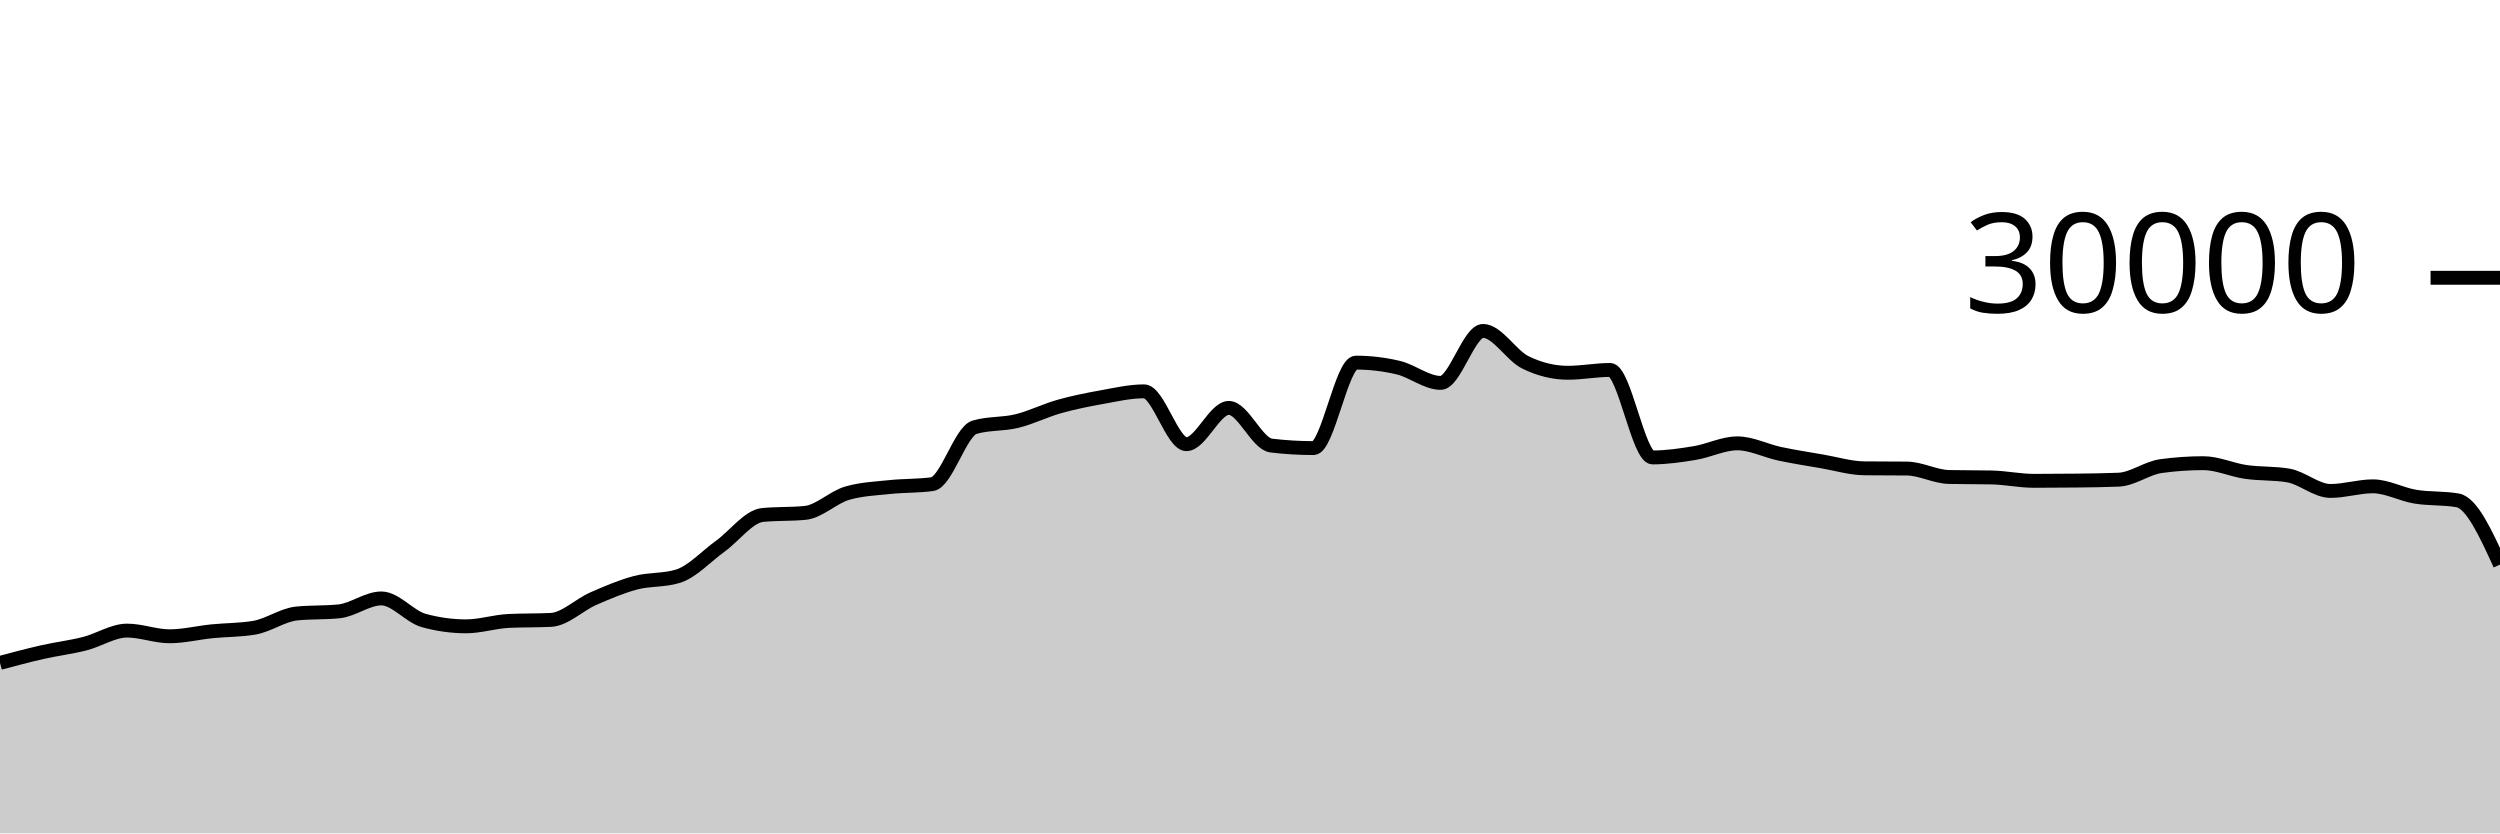
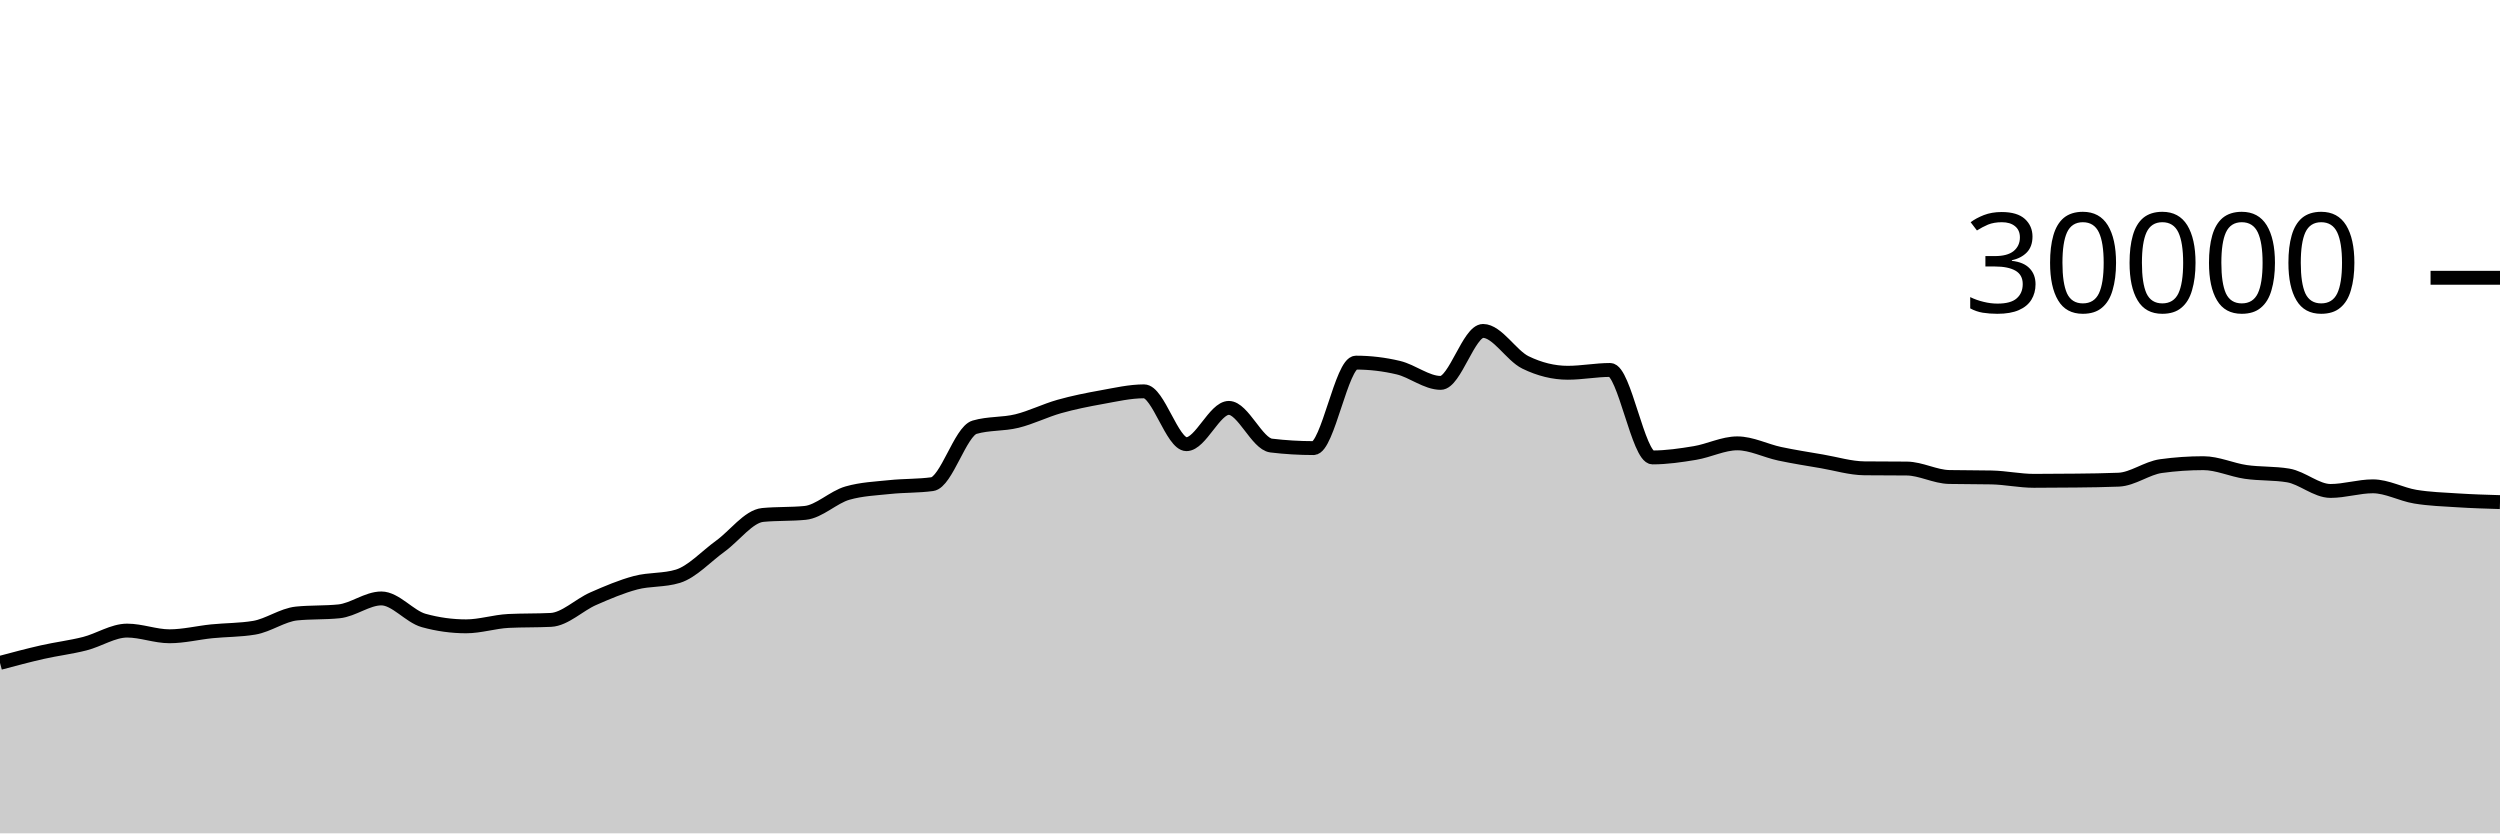
<svg xmlns="http://www.w3.org/2000/svg" viewBox="0 0 180 60">
  <g transform="translate(0,20)">
-     <path class="area" fill="rgba(0, 0, 0, 0.2)" d="M0,27.727C1.017,27.455,2.034,27.184,3.051,26.953C4.068,26.723,5.085,26.604,6.102,26.345C7.119,26.087,8.136,25.403,9.153,25.403C10.169,25.403,11.186,25.812,12.203,25.812C13.22,25.812,14.237,25.556,15.254,25.453C16.271,25.351,17.288,25.368,18.305,25.197C19.322,25.027,20.339,24.275,21.356,24.172C22.373,24.069,23.39,24.12,24.407,24.017C25.424,23.914,26.441,23.087,27.458,23.087C28.475,23.087,29.492,24.394,30.508,24.675C31.525,24.956,32.542,25.096,33.559,25.096C34.576,25.096,35.593,24.758,36.61,24.708C37.627,24.658,38.644,24.683,39.661,24.633C40.678,24.584,41.695,23.553,42.712,23.107C43.729,22.661,44.746,22.227,45.763,21.957C46.78,21.688,47.797,21.801,48.814,21.488C49.831,21.175,50.847,20.059,51.864,19.324C52.881,18.589,53.898,17.176,54.915,17.077C55.932,16.979,56.949,17.028,57.966,16.929C58.983,16.831,60,15.793,61.017,15.503C62.034,15.212,63.051,15.174,64.068,15.067C65.085,14.959,66.102,14.997,67.119,14.859C68.136,14.72,69.153,11.057,70.169,10.76C71.186,10.463,72.203,10.564,73.22,10.315C74.237,10.066,75.254,9.553,76.271,9.267C77.288,8.98,78.305,8.778,79.322,8.596C80.339,8.414,81.356,8.176,82.373,8.176C83.39,8.176,84.407,11.981,85.424,11.981C86.441,11.981,87.458,9.368,88.475,9.368C89.492,9.368,90.508,11.958,91.525,12.08C92.542,12.202,93.559,12.263,94.576,12.263C95.593,12.263,96.61,6.109,97.627,6.109C98.644,6.109,99.661,6.23,100.678,6.471C101.695,6.712,102.712,7.568,103.729,7.568C104.746,7.568,105.763,3.827,106.78,3.827C107.797,3.827,108.814,5.596,109.831,6.093C110.847,6.59,111.864,6.839,112.881,6.839C113.898,6.839,114.915,6.637,115.932,6.637C116.949,6.637,117.966,12.935,118.983,12.935C120,12.935,121.017,12.785,122.034,12.616C123.051,12.447,124.068,11.921,125.085,11.921C126.102,11.921,127.119,12.454,128.136,12.671C129.153,12.887,130.169,13.044,131.186,13.219C132.203,13.393,133.22,13.708,134.237,13.719C135.254,13.729,136.271,13.724,137.288,13.735C138.305,13.745,139.322,14.323,140.339,14.344C141.356,14.365,142.373,14.355,143.39,14.376C144.407,14.397,145.424,14.62,146.441,14.62C147.458,14.62,148.475,14.614,149.492,14.601C150.508,14.589,151.525,14.58,152.542,14.537C153.559,14.495,154.576,13.698,155.593,13.559C156.61,13.419,157.627,13.349,158.644,13.349C159.661,13.349,160.678,13.832,161.695,13.979C162.712,14.126,163.729,14.063,164.746,14.232C165.763,14.401,166.78,15.348,167.797,15.348C168.814,15.348,169.831,15.015,170.847,15.015C171.864,15.015,172.881,15.592,173.898,15.76C174.915,15.928,175.932,15.848,176.949,16.025C177.966,16.202,178.983,18.426,180,20.651L180,40C178.983,40,177.966,40,176.949,40C175.932,40,174.915,40,173.898,40C172.881,40,171.864,40,170.847,40C169.831,40,168.814,40,167.797,40C166.78,40,165.763,40,164.746,40C163.729,40,162.712,40,161.695,40C160.678,40,159.661,40,158.644,40C157.627,40,156.61,40,155.593,40C154.576,40,153.559,40,152.542,40C151.525,40,150.508,40,149.492,40C148.475,40,147.458,40,146.441,40C145.424,40,144.407,40,143.39,40C142.373,40,141.356,40,140.339,40C139.322,40,138.305,40,137.288,40C136.271,40,135.254,40,134.237,40C133.22,40,132.203,40,131.186,40C130.169,40,129.153,40,128.136,40C127.119,40,126.102,40,125.085,40C124.068,40,123.051,40,122.034,40C121.017,40,120,40,118.983,40C117.966,40,116.949,40,115.932,40C114.915,40,113.898,40,112.881,40C111.864,40,110.847,40,109.831,40C108.814,40,107.797,40,106.78,40C105.763,40,104.746,40,103.729,40C102.712,40,101.695,40,100.678,40C99.661,40,98.644,40,97.627,40C96.61,40,95.593,40,94.576,40C93.559,40,92.542,40,91.525,40C90.508,40,89.492,40,88.475,40C87.458,40,86.441,40,85.424,40C84.407,40,83.39,40,82.373,40C81.356,40,80.339,40,79.322,40C78.305,40,77.288,40,76.271,40C75.254,40,74.237,40,73.22,40C72.203,40,71.186,40,70.169,40C69.153,40,68.136,40,67.119,40C66.102,40,65.085,40,64.068,40C63.051,40,62.034,40,61.017,40C60,40,58.983,40,57.966,40C56.949,40,55.932,40,54.915,40C53.898,40,52.881,40,51.864,40C50.847,40,49.831,40,48.814,40C47.797,40,46.78,40,45.763,40C44.746,40,43.729,40,42.712,40C41.695,40,40.678,40,39.661,40C38.644,40,37.627,40,36.61,40C35.593,40,34.576,40,33.559,40C32.542,40,31.525,40,30.508,40C29.492,40,28.475,40,27.458,40C26.441,40,25.424,40,24.407,40C23.39,40,22.373,40,21.356,40C20.339,40,19.322,40,18.305,40C17.288,40,16.271,40,15.254,40C14.237,40,13.22,40,12.203,40C11.186,40,10.169,40,9.153,40C8.136,40,7.119,40,6.102,40C5.085,40,4.068,40,3.051,40C2.034,40,1.017,40,0,40Z" />
-     <path class="line" stroke="black" fill="none" d="M0,27.727C1.017,27.455,2.034,27.184,3.051,26.953C4.068,26.723,5.085,26.604,6.102,26.345C7.119,26.087,8.136,25.403,9.153,25.403C10.169,25.403,11.186,25.812,12.203,25.812C13.22,25.812,14.237,25.556,15.254,25.453C16.271,25.351,17.288,25.368,18.305,25.197C19.322,25.027,20.339,24.275,21.356,24.172C22.373,24.069,23.39,24.12,24.407,24.017C25.424,23.914,26.441,23.087,27.458,23.087C28.475,23.087,29.492,24.394,30.508,24.675C31.525,24.956,32.542,25.096,33.559,25.096C34.576,25.096,35.593,24.758,36.61,24.708C37.627,24.658,38.644,24.683,39.661,24.633C40.678,24.584,41.695,23.553,42.712,23.107C43.729,22.661,44.746,22.227,45.763,21.957C46.78,21.688,47.797,21.801,48.814,21.488C49.831,21.175,50.847,20.059,51.864,19.324C52.881,18.589,53.898,17.176,54.915,17.077C55.932,16.979,56.949,17.028,57.966,16.929C58.983,16.831,60,15.793,61.017,15.503C62.034,15.212,63.051,15.174,64.068,15.067C65.085,14.959,66.102,14.997,67.119,14.859C68.136,14.72,69.153,11.057,70.169,10.76C71.186,10.463,72.203,10.564,73.22,10.315C74.237,10.066,75.254,9.553,76.271,9.267C77.288,8.98,78.305,8.778,79.322,8.596C80.339,8.414,81.356,8.176,82.373,8.176C83.39,8.176,84.407,11.981,85.424,11.981C86.441,11.981,87.458,9.368,88.475,9.368C89.492,9.368,90.508,11.958,91.525,12.08C92.542,12.202,93.559,12.263,94.576,12.263C95.593,12.263,96.61,6.109,97.627,6.109C98.644,6.109,99.661,6.23,100.678,6.471C101.695,6.712,102.712,7.568,103.729,7.568C104.746,7.568,105.763,3.827,106.78,3.827C107.797,3.827,108.814,5.596,109.831,6.093C110.847,6.59,111.864,6.839,112.881,6.839C113.898,6.839,114.915,6.637,115.932,6.637C116.949,6.637,117.966,12.935,118.983,12.935C120,12.935,121.017,12.785,122.034,12.616C123.051,12.447,124.068,11.921,125.085,11.921C126.102,11.921,127.119,12.454,128.136,12.671C129.153,12.887,130.169,13.044,131.186,13.219C132.203,13.393,133.22,13.708,134.237,13.719C135.254,13.729,136.271,13.724,137.288,13.735C138.305,13.745,139.322,14.323,140.339,14.344C141.356,14.365,142.373,14.355,143.39,14.376C144.407,14.397,145.424,14.62,146.441,14.62C147.458,14.62,148.475,14.614,149.492,14.601C150.508,14.589,151.525,14.58,152.542,14.537C153.559,14.495,154.576,13.698,155.593,13.559C156.61,13.419,157.627,13.349,158.644,13.349C159.661,13.349,160.678,13.832,161.695,13.979C162.712,14.126,163.729,14.063,164.746,14.232C165.763,14.401,166.78,15.348,167.797,15.348C168.814,15.348,169.831,15.015,170.847,15.015C171.864,15.015,172.881,15.592,173.898,15.76C174.915,15.928,175.932,15.848,176.949,16.025C177.966,16.202,178.983,18.426,180,20.651" />
+     <path class="area" fill="rgba(0, 0, 0, 0.2)" d="M0,27.727C1.017,27.455,2.034,27.184,3.051,26.953C4.068,26.723,5.085,26.604,6.102,26.345C7.119,26.087,8.136,25.403,9.153,25.403C10.169,25.403,11.186,25.812,12.203,25.812C13.22,25.812,14.237,25.556,15.254,25.453C16.271,25.351,17.288,25.368,18.305,25.197C19.322,25.027,20.339,24.275,21.356,24.172C22.373,24.069,23.39,24.12,24.407,24.017C25.424,23.914,26.441,23.087,27.458,23.087C28.475,23.087,29.492,24.394,30.508,24.675C31.525,24.956,32.542,25.096,33.559,25.096C34.576,25.096,35.593,24.758,36.61,24.708C37.627,24.658,38.644,24.683,39.661,24.633C40.678,24.584,41.695,23.553,42.712,23.107C43.729,22.661,44.746,22.227,45.763,21.957C46.78,21.688,47.797,21.801,48.814,21.488C49.831,21.175,50.847,20.059,51.864,19.324C52.881,18.589,53.898,17.176,54.915,17.077C55.932,16.979,56.949,17.028,57.966,16.929C58.983,16.831,60,15.793,61.017,15.503C62.034,15.212,63.051,15.174,64.068,15.067C65.085,14.959,66.102,14.997,67.119,14.859C68.136,14.72,69.153,11.057,70.169,10.76C71.186,10.463,72.203,10.564,73.22,10.315C74.237,10.066,75.254,9.553,76.271,9.267C77.288,8.98,78.305,8.778,79.322,8.596C80.339,8.414,81.356,8.176,82.373,8.176C83.39,8.176,84.407,11.981,85.424,11.981C86.441,11.981,87.458,9.368,88.475,9.368C89.492,9.368,90.508,11.958,91.525,12.08C92.542,12.202,93.559,12.263,94.576,12.263C95.593,12.263,96.61,6.109,97.627,6.109C98.644,6.109,99.661,6.23,100.678,6.471C101.695,6.712,102.712,7.568,103.729,7.568C104.746,7.568,105.763,3.827,106.78,3.827C107.797,3.827,108.814,5.596,109.831,6.093C110.847,6.59,111.864,6.839,112.881,6.839C113.898,6.839,114.915,6.637,115.932,6.637C116.949,6.637,117.966,12.935,118.983,12.935C120,12.935,121.017,12.785,122.034,12.616C123.051,12.447,124.068,11.921,125.085,11.921C126.102,11.921,127.119,12.454,128.136,12.671C129.153,12.887,130.169,13.044,131.186,13.219C132.203,13.393,133.22,13.708,134.237,13.719C135.254,13.729,136.271,13.724,137.288,13.735C138.305,13.745,139.322,14.323,140.339,14.344C141.356,14.365,142.373,14.355,143.39,14.376C144.407,14.397,145.424,14.62,146.441,14.62C147.458,14.62,148.475,14.614,149.492,14.601C150.508,14.589,151.525,14.58,152.542,14.537C153.559,14.495,154.576,13.698,155.593,13.559C156.61,13.419,157.627,13.349,158.644,13.349C159.661,13.349,160.678,13.832,161.695,13.979C162.712,14.126,163.729,14.063,164.746,14.232C165.763,14.401,166.78,15.348,167.797,15.348C168.814,15.348,169.831,15.015,170.847,15.015C171.864,15.015,172.881,15.592,173.898,15.76C174.915,15.928,175.932,15.96,176.949,16.025C177.966,16.091,178.983,16.121,180,16.152L180,40C178.983,40,177.966,40,176.949,40C175.932,40,174.915,40,173.898,40C172.881,40,171.864,40,170.847,40C169.831,40,168.814,40,167.797,40C166.78,40,165.763,40,164.746,40C163.729,40,162.712,40,161.695,40C160.678,40,159.661,40,158.644,40C157.627,40,156.61,40,155.593,40C154.576,40,153.559,40,152.542,40C151.525,40,150.508,40,149.492,40C148.475,40,147.458,40,146.441,40C145.424,40,144.407,40,143.39,40C142.373,40,141.356,40,140.339,40C139.322,40,138.305,40,137.288,40C136.271,40,135.254,40,134.237,40C133.22,40,132.203,40,131.186,40C130.169,40,129.153,40,128.136,40C127.119,40,126.102,40,125.085,40C124.068,40,123.051,40,122.034,40C121.017,40,120,40,118.983,40C117.966,40,116.949,40,115.932,40C114.915,40,113.898,40,112.881,40C111.864,40,110.847,40,109.831,40C108.814,40,107.797,40,106.78,40C105.763,40,104.746,40,103.729,40C102.712,40,101.695,40,100.678,40C99.661,40,98.644,40,97.627,40C96.61,40,95.593,40,94.576,40C93.559,40,92.542,40,91.525,40C90.508,40,89.492,40,88.475,40C87.458,40,86.441,40,85.424,40C84.407,40,83.39,40,82.373,40C81.356,40,80.339,40,79.322,40C78.305,40,77.288,40,76.271,40C75.254,40,74.237,40,73.22,40C72.203,40,71.186,40,70.169,40C69.153,40,68.136,40,67.119,40C66.102,40,65.085,40,64.068,40C63.051,40,62.034,40,61.017,40C60,40,58.983,40,57.966,40C56.949,40,55.932,40,54.915,40C53.898,40,52.881,40,51.864,40C50.847,40,49.831,40,48.814,40C47.797,40,46.78,40,45.763,40C44.746,40,43.729,40,42.712,40C41.695,40,40.678,40,39.661,40C38.644,40,37.627,40,36.61,40C35.593,40,34.576,40,33.559,40C32.542,40,31.525,40,30.508,40C29.492,40,28.475,40,27.458,40C26.441,40,25.424,40,24.407,40C23.39,40,22.373,40,21.356,40C20.339,40,19.322,40,18.305,40C17.288,40,16.271,40,15.254,40C14.237,40,13.22,40,12.203,40C11.186,40,10.169,40,9.153,40C8.136,40,7.119,40,6.102,40C5.085,40,4.068,40,3.051,40C2.034,40,1.017,40,0,40Z" />
+     <path class="line" stroke="black" fill="none" d="M0,27.727C1.017,27.455,2.034,27.184,3.051,26.953C4.068,26.723,5.085,26.604,6.102,26.345C7.119,26.087,8.136,25.403,9.153,25.403C10.169,25.403,11.186,25.812,12.203,25.812C13.22,25.812,14.237,25.556,15.254,25.453C16.271,25.351,17.288,25.368,18.305,25.197C19.322,25.027,20.339,24.275,21.356,24.172C22.373,24.069,23.39,24.12,24.407,24.017C25.424,23.914,26.441,23.087,27.458,23.087C28.475,23.087,29.492,24.394,30.508,24.675C31.525,24.956,32.542,25.096,33.559,25.096C34.576,25.096,35.593,24.758,36.61,24.708C37.627,24.658,38.644,24.683,39.661,24.633C40.678,24.584,41.695,23.553,42.712,23.107C43.729,22.661,44.746,22.227,45.763,21.957C46.78,21.688,47.797,21.801,48.814,21.488C49.831,21.175,50.847,20.059,51.864,19.324C52.881,18.589,53.898,17.176,54.915,17.077C55.932,16.979,56.949,17.028,57.966,16.929C58.983,16.831,60,15.793,61.017,15.503C62.034,15.212,63.051,15.174,64.068,15.067C65.085,14.959,66.102,14.997,67.119,14.859C68.136,14.72,69.153,11.057,70.169,10.76C71.186,10.463,72.203,10.564,73.22,10.315C74.237,10.066,75.254,9.553,76.271,9.267C77.288,8.98,78.305,8.778,79.322,8.596C80.339,8.414,81.356,8.176,82.373,8.176C83.39,8.176,84.407,11.981,85.424,11.981C86.441,11.981,87.458,9.368,88.475,9.368C89.492,9.368,90.508,11.958,91.525,12.08C92.542,12.202,93.559,12.263,94.576,12.263C95.593,12.263,96.61,6.109,97.627,6.109C98.644,6.109,99.661,6.23,100.678,6.471C101.695,6.712,102.712,7.568,103.729,7.568C104.746,7.568,105.763,3.827,106.78,3.827C107.797,3.827,108.814,5.596,109.831,6.093C110.847,6.59,111.864,6.839,112.881,6.839C113.898,6.839,114.915,6.637,115.932,6.637C116.949,6.637,117.966,12.935,118.983,12.935C120,12.935,121.017,12.785,122.034,12.616C123.051,12.447,124.068,11.921,125.085,11.921C126.102,11.921,127.119,12.454,128.136,12.671C129.153,12.887,130.169,13.044,131.186,13.219C132.203,13.393,133.22,13.708,134.237,13.719C135.254,13.729,136.271,13.724,137.288,13.735C138.305,13.745,139.322,14.323,140.339,14.344C141.356,14.365,142.373,14.355,143.39,14.376C144.407,14.397,145.424,14.62,146.441,14.62C147.458,14.62,148.475,14.614,149.492,14.601C150.508,14.589,151.525,14.58,152.542,14.537C153.559,14.495,154.576,13.698,155.593,13.559C156.61,13.419,157.627,13.349,158.644,13.349C159.661,13.349,160.678,13.832,161.695,13.979C162.712,14.126,163.729,14.063,164.746,14.232C165.763,14.401,166.78,15.348,167.797,15.348C168.814,15.348,169.831,15.015,170.847,15.015C171.864,15.015,172.881,15.592,173.898,15.76C174.915,15.928,175.932,15.96,176.949,16.025C177.966,16.091,178.983,16.121,180,16.152" />
    <path class="axis-ceiling" stroke-width="1" stroke="black" fill="none" d="M175,0L180,0" />
    <text class="axis-ceiling-label" font-family="sans-serif" text-anchor="end" font-size="10px" x="170" y="2.5">30000</text>
  </g>
</svg>
